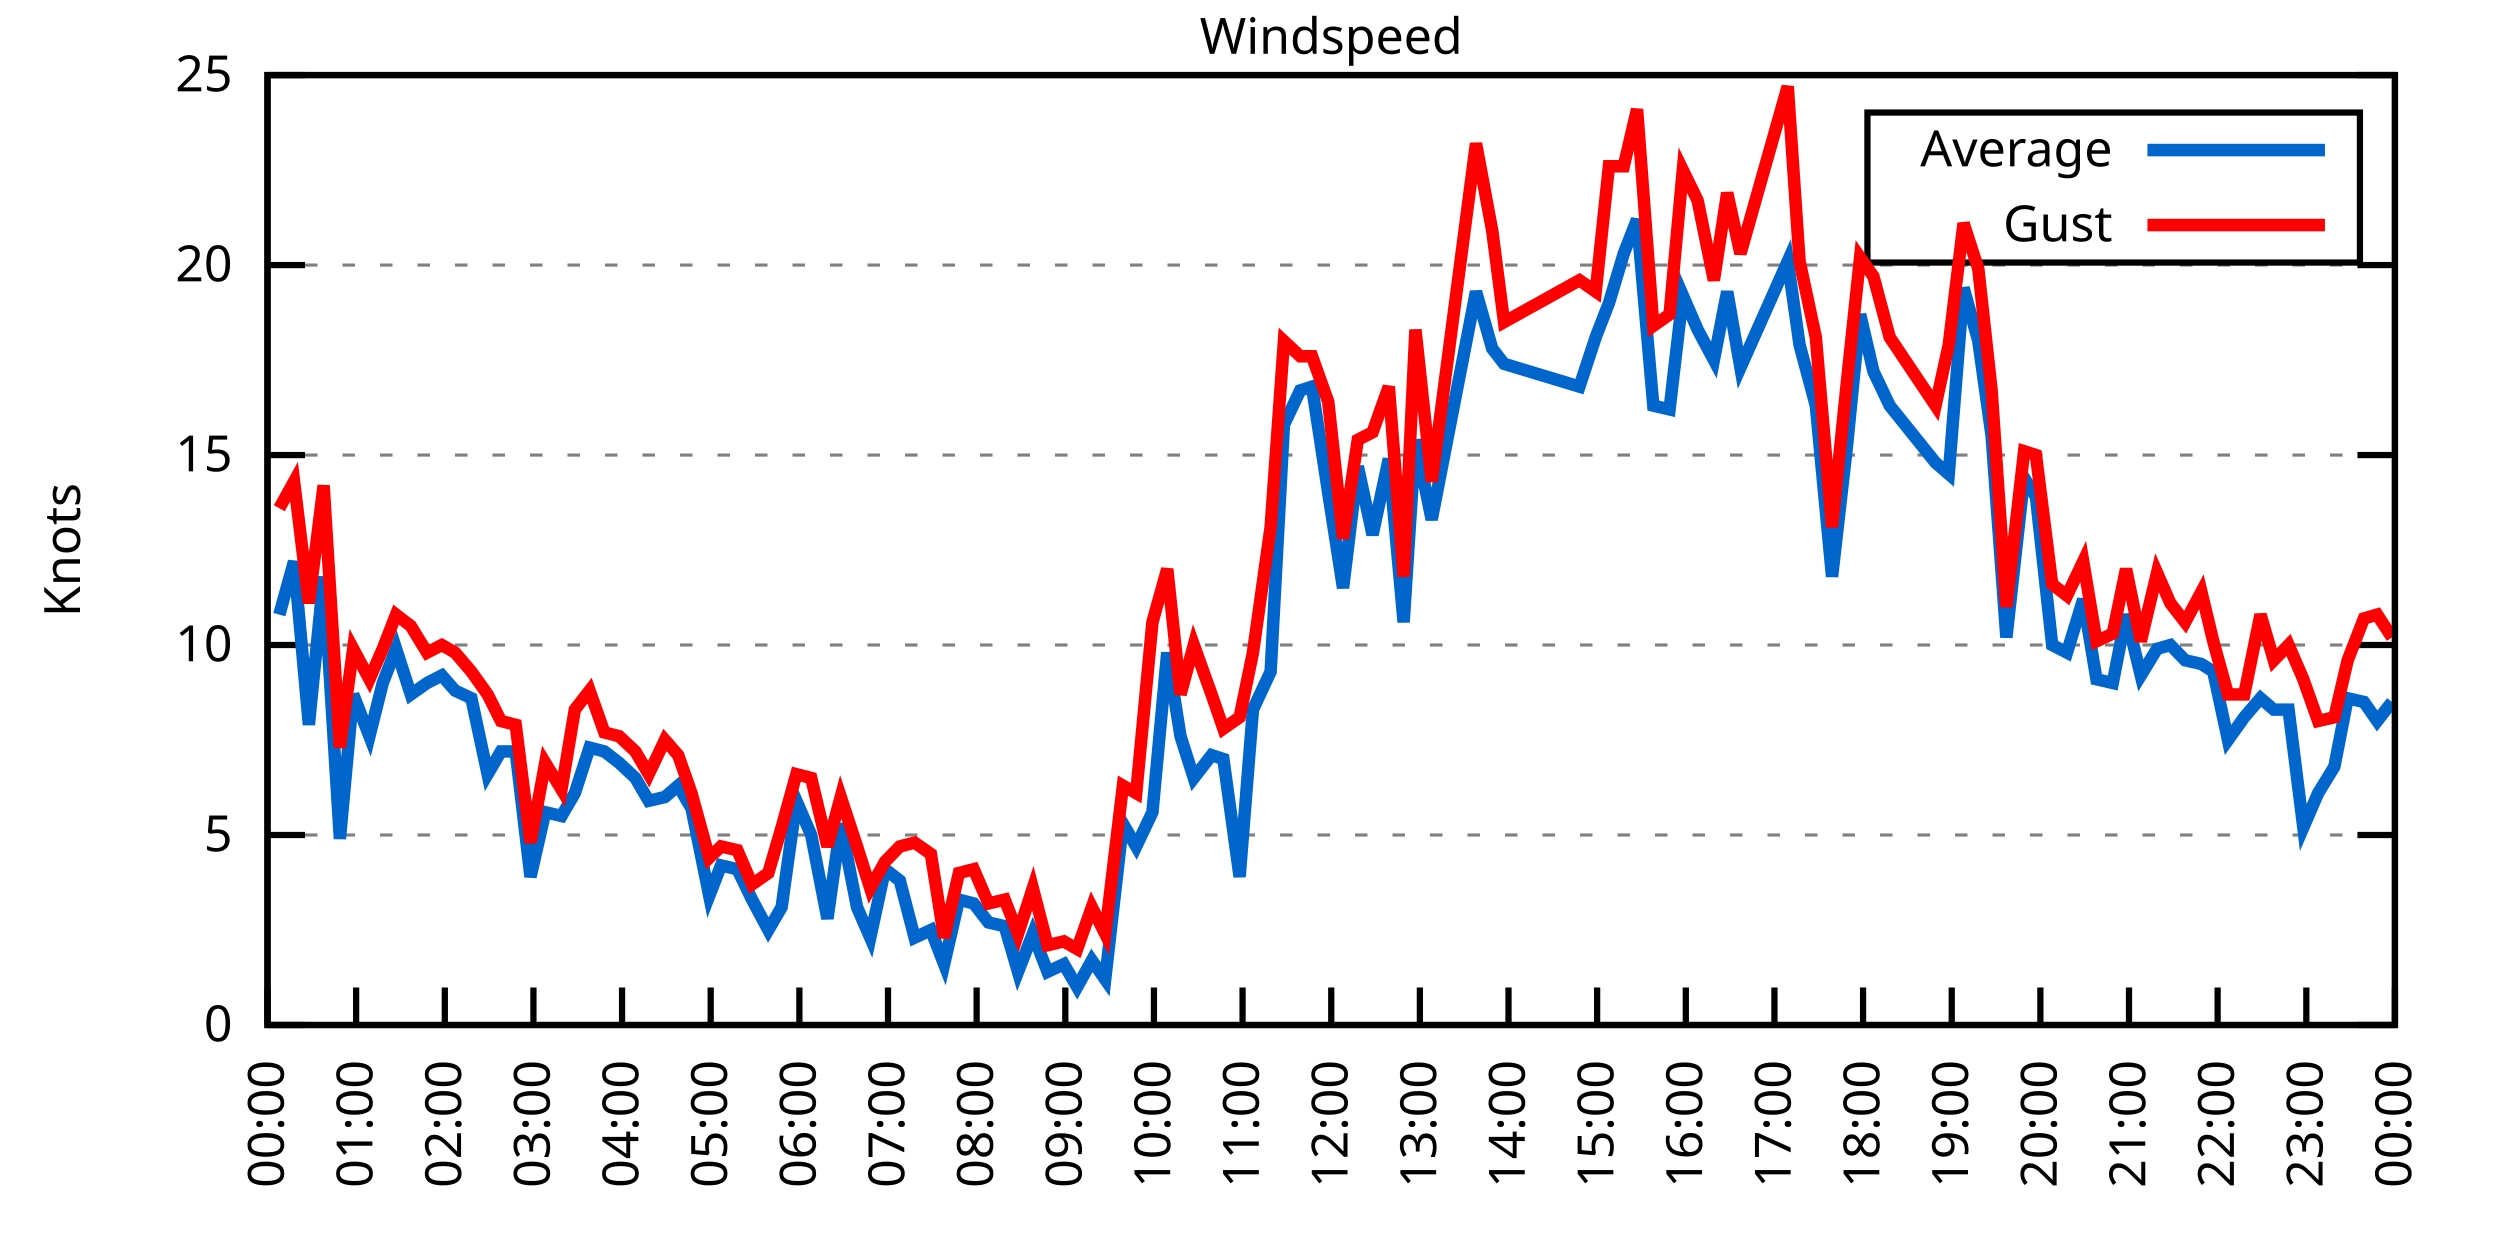
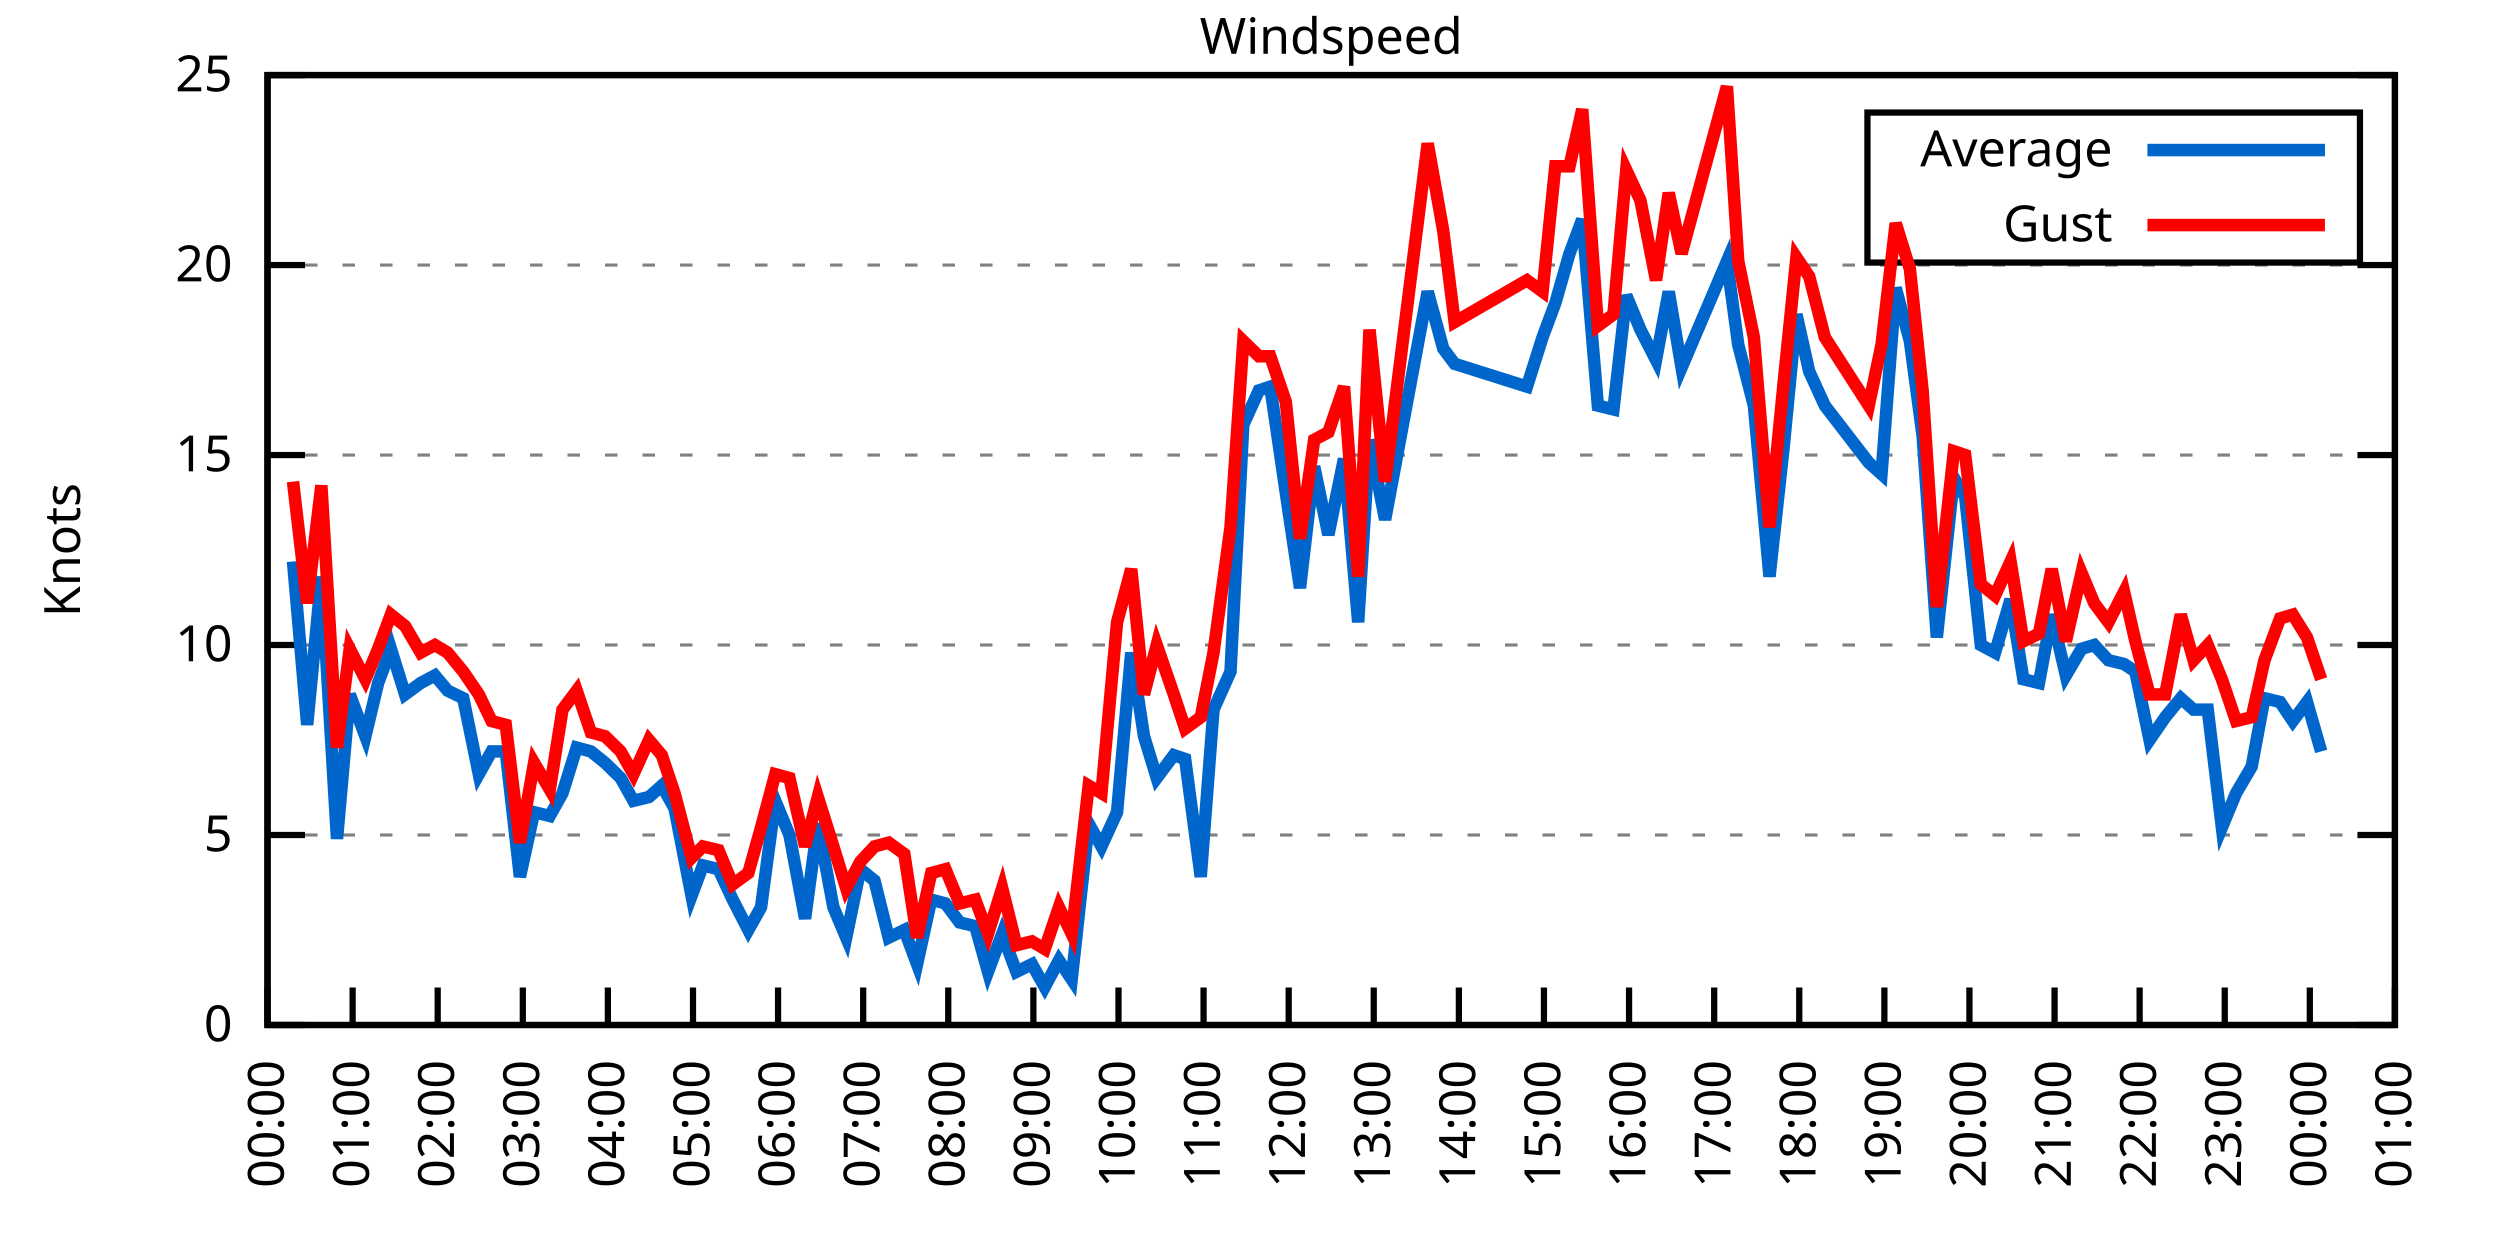
<svg xmlns="http://www.w3.org/2000/svg" xmlns:xlink="http://www.w3.org/1999/xlink" width="400" height="200" viewBox="0 0 400 200">
  <g id="gnuplot_canvas">
    <rect x="0" y="0" width="400" height="200" fill="none" />
    <defs>
      <circle id="gpDot" r="0.5" stroke-width="0.5" stroke="currentColor" />
      <path id="gpPt0" stroke-width="0.333" stroke="currentColor" d="M-1,0 h2 M0,-1 v2" />
      <path id="gpPt1" stroke-width="0.333" stroke="currentColor" d="M-1,-1 L1,1 M1,-1 L-1,1" />
      <path id="gpPt2" stroke-width="0.333" stroke="currentColor" d="M-1,0 L1,0 M0,-1 L0,1 M-1,-1 L1,1 M-1,1 L1,-1" />
      <rect id="gpPt3" stroke-width="0.333" stroke="currentColor" x="-1" y="-1" width="2" height="2" />
      <rect id="gpPt4" stroke-width="0.333" stroke="currentColor" fill="currentColor" x="-1" y="-1" width="2" height="2" />
      <circle id="gpPt5" stroke-width="0.333" stroke="currentColor" cx="0" cy="0" r="1" />
      <use xlink:href="#gpPt5" id="gpPt6" fill="currentColor" stroke="none" />
      <path id="gpPt7" stroke-width="0.333" stroke="currentColor" d="M0,-1.33 L-1.33,0.67 L1.33,0.67 z" />
      <use xlink:href="#gpPt7" id="gpPt8" fill="currentColor" stroke="none" />
      <use xlink:href="#gpPt7" id="gpPt9" stroke="currentColor" transform="rotate(180)" />
      <use xlink:href="#gpPt9" id="gpPt10" fill="currentColor" stroke="none" />
      <use xlink:href="#gpPt3" id="gpPt11" stroke="currentColor" transform="rotate(45)" />
      <use xlink:href="#gpPt11" id="gpPt12" fill="currentColor" stroke="none" />
      <path id="gpPt13" stroke-width="0.333" stroke="currentColor" d="M0,1.330 L1.265,0.411 L0.782,-1.067 L-0.782,-1.076 L-1.265,0.411 z" />
      <use xlink:href="#gpPt13" id="gpPt14" fill="currentColor" stroke="none" />
      <filter id="textbox" filterUnits="objectBoundingBox" x="0" y="0" height="1" width="1">
        <feFlood flood-color="white" flood-opacity="1" result="bgnd" />
        <feComposite in="SourceGraphic" in2="bgnd" operator="atop" />
      </filter>
      <filter id="greybox" filterUnits="objectBoundingBox" x="0" y="0" height="1" width="1">
        <feFlood flood-color="lightgrey" flood-opacity="1" result="grey" />
        <feComposite in="SourceGraphic" in2="grey" operator="atop" />
      </filter>
    </defs>
    <g fill="none" color="white" stroke="currentColor" stroke-width="1.00" stroke-linecap="butt" stroke-linejoin="miter">
</g>
    <g fill="none" color="black" stroke="currentColor" stroke-width="1.00" stroke-linecap="butt" stroke-linejoin="miter">
      <g stroke="none" shape-rendering="crispEdges">
        <polygon fill="rgb(255, 255, 255)" points="42.80,164.00 383.18,164.00 383.18,12.02 42.80,12.02 " />
      </g>
    </g>
    <g fill="none" color="black" stroke="currentColor" stroke-width="1.00" stroke-linecap="butt" stroke-linejoin="miter">
</g>
    <g fill="none" color="black" stroke="black" stroke-width="0.50" stroke-linecap="butt" stroke-linejoin="miter">
</g>
    <g fill="none" color="gray" stroke="currentColor" stroke-width="0.50" stroke-linecap="butt" stroke-linejoin="miter">
      <path stroke="gray" stroke-dasharray="2,4" class="gridline" d="M42.80,164.00 L383.19,164.00  " />
    </g>
    <g fill="none" color="gray" stroke="gray" stroke-width="1.00" stroke-linecap="butt" stroke-linejoin="miter">
</g>
    <g fill="none" color="black" stroke="currentColor" stroke-width="1.00" stroke-linecap="butt" stroke-linejoin="miter">
      <path stroke="black" d="M42.80,164.00 L48.80,164.00 M383.19,164.00 L377.19,164.00  " />
      <g transform="translate(37.20,166.60)" stroke="none" fill="black" font-family="Sans" font-size="8.00" text-anchor="end">
        <text>
          <tspan font-family="Sans"> 0</tspan>
        </text>
      </g>
    </g>
    <g fill="none" color="black" stroke="currentColor" stroke-width="1.00" stroke-linecap="butt" stroke-linejoin="miter">
</g>
    <g fill="none" color="black" stroke="black" stroke-width="0.50" stroke-linecap="butt" stroke-linejoin="miter">
</g>
    <g fill="none" color="gray" stroke="currentColor" stroke-width="0.50" stroke-linecap="butt" stroke-linejoin="miter">
      <path stroke="gray" stroke-dasharray="2,4" class="gridline" d="M42.80,133.60 L383.19,133.60  " />
    </g>
    <g fill="none" color="gray" stroke="gray" stroke-width="1.00" stroke-linecap="butt" stroke-linejoin="miter">
</g>
    <g fill="none" color="black" stroke="currentColor" stroke-width="1.00" stroke-linecap="butt" stroke-linejoin="miter">
      <path stroke="black" d="M42.80,133.60 L48.80,133.60 M383.19,133.60 L377.19,133.60  " />
      <g transform="translate(37.20,136.20)" stroke="none" fill="black" font-family="Sans" font-size="8.00" text-anchor="end">
        <text>
          <tspan font-family="Sans"> 5</tspan>
        </text>
      </g>
    </g>
    <g fill="none" color="black" stroke="currentColor" stroke-width="1.00" stroke-linecap="butt" stroke-linejoin="miter">
</g>
    <g fill="none" color="black" stroke="black" stroke-width="0.50" stroke-linecap="butt" stroke-linejoin="miter">
</g>
    <g fill="none" color="gray" stroke="currentColor" stroke-width="0.50" stroke-linecap="butt" stroke-linejoin="miter">
      <path stroke="gray" stroke-dasharray="2,4" class="gridline" d="M42.80,103.20 L383.19,103.20  " />
    </g>
    <g fill="none" color="gray" stroke="gray" stroke-width="1.00" stroke-linecap="butt" stroke-linejoin="miter">
</g>
    <g fill="none" color="black" stroke="currentColor" stroke-width="1.00" stroke-linecap="butt" stroke-linejoin="miter">
      <path stroke="black" d="M42.80,103.20 L48.80,103.20 M383.19,103.20 L377.19,103.20  " />
      <g transform="translate(37.20,105.80)" stroke="none" fill="black" font-family="Sans" font-size="8.00" text-anchor="end">
        <text>
          <tspan font-family="Sans"> 10</tspan>
        </text>
      </g>
    </g>
    <g fill="none" color="black" stroke="currentColor" stroke-width="1.00" stroke-linecap="butt" stroke-linejoin="miter">
</g>
    <g fill="none" color="black" stroke="black" stroke-width="0.50" stroke-linecap="butt" stroke-linejoin="miter">
</g>
    <g fill="none" color="gray" stroke="currentColor" stroke-width="0.50" stroke-linecap="butt" stroke-linejoin="miter">
      <path stroke="gray" stroke-dasharray="2,4" class="gridline" d="M42.80,72.81 L383.19,72.81  " />
    </g>
    <g fill="none" color="gray" stroke="gray" stroke-width="1.00" stroke-linecap="butt" stroke-linejoin="miter">
</g>
    <g fill="none" color="black" stroke="currentColor" stroke-width="1.00" stroke-linecap="butt" stroke-linejoin="miter">
      <path stroke="black" d="M42.80,72.81 L48.80,72.81 M383.19,72.81 L377.19,72.81  " />
      <g transform="translate(37.20,75.41)" stroke="none" fill="black" font-family="Sans" font-size="8.00" text-anchor="end">
        <text>
          <tspan font-family="Sans"> 15</tspan>
        </text>
      </g>
    </g>
    <g fill="none" color="black" stroke="currentColor" stroke-width="1.00" stroke-linecap="butt" stroke-linejoin="miter">
</g>
    <g fill="none" color="black" stroke="black" stroke-width="0.50" stroke-linecap="butt" stroke-linejoin="miter">
</g>
    <g fill="none" color="gray" stroke="currentColor" stroke-width="0.50" stroke-linecap="butt" stroke-linejoin="miter">
      <path stroke="gray" stroke-dasharray="2,4" class="gridline" d="M42.80,42.41 L383.19,42.41  " />
    </g>
    <g fill="none" color="gray" stroke="gray" stroke-width="1.00" stroke-linecap="butt" stroke-linejoin="miter">
</g>
    <g fill="none" color="black" stroke="currentColor" stroke-width="1.00" stroke-linecap="butt" stroke-linejoin="miter">
      <path stroke="black" d="M42.80,42.41 L48.80,42.41 M383.19,42.41 L377.19,42.41  " />
      <g transform="translate(37.20,45.01)" stroke="none" fill="black" font-family="Sans" font-size="8.00" text-anchor="end">
        <text>
          <tspan font-family="Sans"> 20</tspan>
        </text>
      </g>
    </g>
    <g fill="none" color="black" stroke="currentColor" stroke-width="1.00" stroke-linecap="butt" stroke-linejoin="miter">
</g>
    <g fill="none" color="black" stroke="black" stroke-width="0.50" stroke-linecap="butt" stroke-linejoin="miter">
</g>
    <g fill="none" color="gray" stroke="currentColor" stroke-width="0.50" stroke-linecap="butt" stroke-linejoin="miter">
      <path stroke="gray" stroke-dasharray="2,4" class="gridline" d="M42.80,12.01 L383.19,12.01  " />
    </g>
    <g fill="none" color="gray" stroke="gray" stroke-width="1.00" stroke-linecap="butt" stroke-linejoin="miter">
</g>
    <g fill="none" color="black" stroke="currentColor" stroke-width="1.00" stroke-linecap="butt" stroke-linejoin="miter">
      <path stroke="black" d="M42.80,12.01 L48.80,12.01 M383.19,12.01 L377.19,12.01  " />
      <g transform="translate(37.20,14.61)" stroke="none" fill="black" font-family="Sans" font-size="8.00" text-anchor="end">
        <text>
          <tspan font-family="Sans"> 25</tspan>
        </text>
      </g>
    </g>
    <g fill="none" color="black" stroke="currentColor" stroke-width="1.00" stroke-linecap="butt" stroke-linejoin="miter">
      <path stroke="black" d="M42.80,164.00 L42.80,158.00  " />
      <g transform="translate(45.40,169.60) rotate(270.00)" stroke="none" fill="black" font-family="Sans" font-size="8.00" text-anchor="end">
        <text>
          <tspan font-family="Sans">00:00</tspan>
        </text>
      </g>
    </g>
    <g fill="none" color="black" stroke="currentColor" stroke-width="1.00" stroke-linecap="butt" stroke-linejoin="miter">
-       <path stroke="black" d="M56.98,164.00 L56.98,158.00  " />
-       <g transform="translate(59.58,169.60) rotate(270.00)" stroke="none" fill="black" font-family="Sans" font-size="8.00" text-anchor="end">
+       <path stroke="black" d="M56.42,164.00 L56.42,158.00  " />
+       <g transform="translate(59.02,169.60) rotate(270.00)" stroke="none" fill="black" font-family="Sans" font-size="8.00" text-anchor="end">
        <text>
          <tspan font-family="Sans">01:00</tspan>
        </text>
      </g>
    </g>
    <g fill="none" color="black" stroke="currentColor" stroke-width="1.00" stroke-linecap="butt" stroke-linejoin="miter">
-       <path stroke="black" d="M71.17,164.00 L71.17,158.00  " />
-       <g transform="translate(73.77,169.60) rotate(270.00)" stroke="none" fill="black" font-family="Sans" font-size="8.00" text-anchor="end">
+       <path stroke="black" d="M70.03,164.00 L70.03,158.00  " />
+       <g transform="translate(72.63,169.60) rotate(270.00)" stroke="none" fill="black" font-family="Sans" font-size="8.00" text-anchor="end">
        <text>
          <tspan font-family="Sans">02:00</tspan>
        </text>
      </g>
    </g>
    <g fill="none" color="black" stroke="currentColor" stroke-width="1.00" stroke-linecap="butt" stroke-linejoin="miter">
-       <path stroke="black" d="M85.35,164.00 L85.35,158.00  " />
-       <g transform="translate(87.95,169.60) rotate(270.00)" stroke="none" fill="black" font-family="Sans" font-size="8.00" text-anchor="end">
+       <path stroke="black" d="M83.65,164.00 L83.65,158.00  " />
+       <g transform="translate(86.25,169.60) rotate(270.00)" stroke="none" fill="black" font-family="Sans" font-size="8.00" text-anchor="end">
        <text>
          <tspan font-family="Sans">03:00</tspan>
        </text>
      </g>
    </g>
    <g fill="none" color="black" stroke="currentColor" stroke-width="1.00" stroke-linecap="butt" stroke-linejoin="miter">
-       <path stroke="black" d="M99.53,164.00 L99.53,158.00  " />
-       <g transform="translate(102.13,169.60) rotate(270.00)" stroke="none" fill="black" font-family="Sans" font-size="8.00" text-anchor="end">
+       <path stroke="black" d="M97.26,164.00 L97.26,158.00  " />
+       <g transform="translate(99.86,169.60) rotate(270.00)" stroke="none" fill="black" font-family="Sans" font-size="8.00" text-anchor="end">
        <text>
          <tspan font-family="Sans">04:00</tspan>
        </text>
      </g>
    </g>
    <g fill="none" color="black" stroke="currentColor" stroke-width="1.00" stroke-linecap="butt" stroke-linejoin="miter">
-       <path stroke="black" d="M113.71,164.00 L113.71,158.00  " />
-       <g transform="translate(116.31,169.60) rotate(270.00)" stroke="none" fill="black" font-family="Sans" font-size="8.00" text-anchor="end">
+       <path stroke="black" d="M110.88,164.00 L110.88,158.00  " />
+       <g transform="translate(113.48,169.60) rotate(270.00)" stroke="none" fill="black" font-family="Sans" font-size="8.00" text-anchor="end">
        <text>
          <tspan font-family="Sans">05:00</tspan>
        </text>
      </g>
    </g>
    <g fill="none" color="black" stroke="currentColor" stroke-width="1.00" stroke-linecap="butt" stroke-linejoin="miter">
-       <path stroke="black" d="M127.90,164.00 L127.90,158.00  " />
-       <g transform="translate(130.50,169.60) rotate(270.00)" stroke="none" fill="black" font-family="Sans" font-size="8.00" text-anchor="end">
+       <path stroke="black" d="M124.49,164.00 L124.49,158.00  " />
+       <g transform="translate(127.09,169.60) rotate(270.00)" stroke="none" fill="black" font-family="Sans" font-size="8.00" text-anchor="end">
        <text>
          <tspan font-family="Sans">06:00</tspan>
        </text>
      </g>
    </g>
    <g fill="none" color="black" stroke="currentColor" stroke-width="1.00" stroke-linecap="butt" stroke-linejoin="miter">
-       <path stroke="black" d="M142.08,164.00 L142.08,158.00  " />
-       <g transform="translate(144.68,169.60) rotate(270.00)" stroke="none" fill="black" font-family="Sans" font-size="8.00" text-anchor="end">
+       <path stroke="black" d="M138.11,164.00 L138.11,158.00  " />
+       <g transform="translate(140.71,169.60) rotate(270.00)" stroke="none" fill="black" font-family="Sans" font-size="8.00" text-anchor="end">
        <text>
          <tspan font-family="Sans">07:00</tspan>
        </text>
      </g>
    </g>
    <g fill="none" color="black" stroke="currentColor" stroke-width="1.00" stroke-linecap="butt" stroke-linejoin="miter">
-       <path stroke="black" d="M156.26,164.00 L156.26,158.00  " />
-       <g transform="translate(158.86,169.60) rotate(270.00)" stroke="none" fill="black" font-family="Sans" font-size="8.00" text-anchor="end">
+       <path stroke="black" d="M151.72,164.00 L151.72,158.00  " />
+       <g transform="translate(154.32,169.60) rotate(270.00)" stroke="none" fill="black" font-family="Sans" font-size="8.00" text-anchor="end">
        <text>
          <tspan font-family="Sans">08:00</tspan>
        </text>
      </g>
    </g>
    <g fill="none" color="black" stroke="currentColor" stroke-width="1.00" stroke-linecap="butt" stroke-linejoin="miter">
-       <path stroke="black" d="M170.45,164.00 L170.45,158.00  " />
-       <g transform="translate(173.05,169.60) rotate(270.00)" stroke="none" fill="black" font-family="Sans" font-size="8.00" text-anchor="end">
+       <path stroke="black" d="M165.34,164.00 L165.34,158.00  " />
+       <g transform="translate(167.94,169.60) rotate(270.00)" stroke="none" fill="black" font-family="Sans" font-size="8.00" text-anchor="end">
        <text>
          <tspan font-family="Sans">09:00</tspan>
        </text>
      </g>
    </g>
    <g fill="none" color="black" stroke="currentColor" stroke-width="1.00" stroke-linecap="butt" stroke-linejoin="miter">
-       <path stroke="black" d="M184.63,164.00 L184.63,158.00  " />
-       <g transform="translate(187.23,169.60) rotate(270.00)" stroke="none" fill="black" font-family="Sans" font-size="8.00" text-anchor="end">
+       <path stroke="black" d="M178.96,164.00 L178.96,158.00  " />
+       <g transform="translate(181.56,169.60) rotate(270.00)" stroke="none" fill="black" font-family="Sans" font-size="8.00" text-anchor="end">
        <text>
          <tspan font-family="Sans">10:00</tspan>
        </text>
      </g>
    </g>
    <g fill="none" color="black" stroke="currentColor" stroke-width="1.00" stroke-linecap="butt" stroke-linejoin="miter">
-       <path stroke="black" d="M198.81,164.00 L198.81,158.00  " />
-       <g transform="translate(201.41,169.60) rotate(270.00)" stroke="none" fill="black" font-family="Sans" font-size="8.00" text-anchor="end">
+       <path stroke="black" d="M192.57,164.00 L192.57,158.00  " />
+       <g transform="translate(195.17,169.60) rotate(270.00)" stroke="none" fill="black" font-family="Sans" font-size="8.00" text-anchor="end">
        <text>
          <tspan font-family="Sans">11:00</tspan>
        </text>
      </g>
    </g>
    <g fill="none" color="black" stroke="currentColor" stroke-width="1.00" stroke-linecap="butt" stroke-linejoin="miter">
-       <path stroke="black" d="M213.00,164.00 L213.00,158.00  " />
-       <g transform="translate(215.60,169.60) rotate(270.00)" stroke="none" fill="black" font-family="Sans" font-size="8.00" text-anchor="end">
+       <path stroke="black" d="M206.19,164.00 L206.19,158.00  " />
+       <g transform="translate(208.79,169.60) rotate(270.00)" stroke="none" fill="black" font-family="Sans" font-size="8.00" text-anchor="end">
        <text>
          <tspan font-family="Sans">12:00</tspan>
        </text>
      </g>
    </g>
    <g fill="none" color="black" stroke="currentColor" stroke-width="1.00" stroke-linecap="butt" stroke-linejoin="miter">
-       <path stroke="black" d="M227.18,164.00 L227.18,158.00  " />
-       <g transform="translate(229.78,169.60) rotate(270.00)" stroke="none" fill="black" font-family="Sans" font-size="8.00" text-anchor="end">
+       <path stroke="black" d="M219.80,164.00 L219.80,158.00  " />
+       <g transform="translate(222.40,169.60) rotate(270.00)" stroke="none" fill="black" font-family="Sans" font-size="8.00" text-anchor="end">
        <text>
          <tspan font-family="Sans">13:00</tspan>
        </text>
      </g>
    </g>
    <g fill="none" color="black" stroke="currentColor" stroke-width="1.00" stroke-linecap="butt" stroke-linejoin="miter">
-       <path stroke="black" d="M241.36,164.00 L241.36,158.00  " />
-       <g transform="translate(243.96,169.60) rotate(270.00)" stroke="none" fill="black" font-family="Sans" font-size="8.00" text-anchor="end">
+       <path stroke="black" d="M233.42,164.00 L233.42,158.00  " />
+       <g transform="translate(236.02,169.60) rotate(270.00)" stroke="none" fill="black" font-family="Sans" font-size="8.00" text-anchor="end">
        <text>
          <tspan font-family="Sans">14:00</tspan>
        </text>
      </g>
    </g>
    <g fill="none" color="black" stroke="currentColor" stroke-width="1.00" stroke-linecap="butt" stroke-linejoin="miter">
-       <path stroke="black" d="M255.54,164.00 L255.54,158.00  " />
-       <g transform="translate(258.14,169.60) rotate(270.00)" stroke="none" fill="black" font-family="Sans" font-size="8.00" text-anchor="end">
+       <path stroke="black" d="M247.03,164.00 L247.03,158.00  " />
+       <g transform="translate(249.63,169.60) rotate(270.00)" stroke="none" fill="black" font-family="Sans" font-size="8.00" text-anchor="end">
        <text>
          <tspan font-family="Sans">15:00</tspan>
        </text>
      </g>
    </g>
    <g fill="none" color="black" stroke="currentColor" stroke-width="1.00" stroke-linecap="butt" stroke-linejoin="miter">
-       <path stroke="black" d="M269.73,164.00 L269.73,158.00  " />
-       <g transform="translate(272.33,169.60) rotate(270.00)" stroke="none" fill="black" font-family="Sans" font-size="8.00" text-anchor="end">
+       <path stroke="black" d="M260.65,164.00 L260.65,158.00  " />
+       <g transform="translate(263.25,169.60) rotate(270.00)" stroke="none" fill="black" font-family="Sans" font-size="8.00" text-anchor="end">
        <text>
          <tspan font-family="Sans">16:00</tspan>
        </text>
      </g>
    </g>
    <g fill="none" color="black" stroke="currentColor" stroke-width="1.00" stroke-linecap="butt" stroke-linejoin="miter">
-       <path stroke="black" d="M283.91,164.00 L283.91,158.00  " />
-       <g transform="translate(286.51,169.60) rotate(270.00)" stroke="none" fill="black" font-family="Sans" font-size="8.00" text-anchor="end">
+       <path stroke="black" d="M274.27,164.00 L274.27,158.00  " />
+       <g transform="translate(276.87,169.60) rotate(270.00)" stroke="none" fill="black" font-family="Sans" font-size="8.00" text-anchor="end">
        <text>
          <tspan font-family="Sans">17:00</tspan>
        </text>
      </g>
    </g>
    <g fill="none" color="black" stroke="currentColor" stroke-width="1.00" stroke-linecap="butt" stroke-linejoin="miter">
-       <path stroke="black" d="M298.09,164.00 L298.09,158.00  " />
-       <g transform="translate(300.69,169.60) rotate(270.00)" stroke="none" fill="black" font-family="Sans" font-size="8.00" text-anchor="end">
+       <path stroke="black" d="M287.88,164.00 L287.88,158.00  " />
+       <g transform="translate(290.48,169.60) rotate(270.00)" stroke="none" fill="black" font-family="Sans" font-size="8.00" text-anchor="end">
        <text>
          <tspan font-family="Sans">18:00</tspan>
        </text>
      </g>
    </g>
    <g fill="none" color="black" stroke="currentColor" stroke-width="1.00" stroke-linecap="butt" stroke-linejoin="miter">
-       <path stroke="black" d="M312.28,164.00 L312.28,158.00  " />
-       <g transform="translate(314.88,169.60) rotate(270.00)" stroke="none" fill="black" font-family="Sans" font-size="8.00" text-anchor="end">
+       <path stroke="black" d="M301.50,164.00 L301.50,158.00  " />
+       <g transform="translate(304.10,169.60) rotate(270.00)" stroke="none" fill="black" font-family="Sans" font-size="8.00" text-anchor="end">
        <text>
          <tspan font-family="Sans">19:00</tspan>
        </text>
      </g>
    </g>
    <g fill="none" color="black" stroke="currentColor" stroke-width="1.00" stroke-linecap="butt" stroke-linejoin="miter">
-       <path stroke="black" d="M326.46,164.00 L326.46,158.00  " />
-       <g transform="translate(329.06,169.60) rotate(270.00)" stroke="none" fill="black" font-family="Sans" font-size="8.00" text-anchor="end">
+       <path stroke="black" d="M315.11,164.00 L315.11,158.00  " />
+       <g transform="translate(317.71,169.60) rotate(270.00)" stroke="none" fill="black" font-family="Sans" font-size="8.00" text-anchor="end">
        <text>
          <tspan font-family="Sans">20:00</tspan>
        </text>
      </g>
    </g>
    <g fill="none" color="black" stroke="currentColor" stroke-width="1.00" stroke-linecap="butt" stroke-linejoin="miter">
-       <path stroke="black" d="M340.64,164.00 L340.64,158.00  " />
-       <g transform="translate(343.24,169.60) rotate(270.00)" stroke="none" fill="black" font-family="Sans" font-size="8.00" text-anchor="end">
+       <path stroke="black" d="M328.73,164.00 L328.73,158.00  " />
+       <g transform="translate(331.33,169.60) rotate(270.00)" stroke="none" fill="black" font-family="Sans" font-size="8.00" text-anchor="end">
        <text>
          <tspan font-family="Sans">21:00</tspan>
        </text>
      </g>
    </g>
    <g fill="none" color="black" stroke="currentColor" stroke-width="1.00" stroke-linecap="butt" stroke-linejoin="miter">
-       <path stroke="black" d="M354.82,164.00 L354.82,158.00  " />
-       <g transform="translate(357.42,169.60) rotate(270.00)" stroke="none" fill="black" font-family="Sans" font-size="8.00" text-anchor="end">
+       <path stroke="black" d="M342.34,164.00 L342.34,158.00  " />
+       <g transform="translate(344.94,169.60) rotate(270.00)" stroke="none" fill="black" font-family="Sans" font-size="8.00" text-anchor="end">
        <text>
          <tspan font-family="Sans">22:00</tspan>
        </text>
      </g>
    </g>
    <g fill="none" color="black" stroke="currentColor" stroke-width="1.00" stroke-linecap="butt" stroke-linejoin="miter">
-       <path stroke="black" d="M369.01,164.00 L369.01,158.00  " />
-       <g transform="translate(371.61,169.60) rotate(270.00)" stroke="none" fill="black" font-family="Sans" font-size="8.00" text-anchor="end">
+       <path stroke="black" d="M355.96,164.00 L355.96,158.00  " />
+       <g transform="translate(358.56,169.60) rotate(270.00)" stroke="none" fill="black" font-family="Sans" font-size="8.00" text-anchor="end">
        <text>
          <tspan font-family="Sans">23:00</tspan>
+         </text>
+       </g>
+     </g>
+     <g fill="none" color="black" stroke="currentColor" stroke-width="1.00" stroke-linecap="butt" stroke-linejoin="miter">
+       <path stroke="black" d="M369.57,164.00 L369.57,158.00  " />
+       <g transform="translate(372.17,169.60) rotate(270.00)" stroke="none" fill="black" font-family="Sans" font-size="8.00" text-anchor="end">
+         <text>
+           <tspan font-family="Sans">00:00</tspan>
        </text>
      </g>
    </g>
    <g fill="none" color="black" stroke="currentColor" stroke-width="1.00" stroke-linecap="butt" stroke-linejoin="miter">
      <path stroke="black" d="M383.19,164.00 L383.19,158.00  " />
      <g transform="translate(385.79,169.60) rotate(270.00)" stroke="none" fill="black" font-family="Sans" font-size="8.00" text-anchor="end">
        <text>
-           <tspan font-family="Sans">00:00</tspan>
+           <tspan font-family="Sans">01:00</tspan>
        </text>
      </g>
    </g>
    <g fill="none" color="black" stroke="currentColor" stroke-width="1.00" stroke-linecap="butt" stroke-linejoin="miter">
</g>
    <g fill="none" color="black" stroke="currentColor" stroke-width="1.00" stroke-linecap="butt" stroke-linejoin="miter">
      <path stroke="black" d="M42.80,12.01 L42.80,164.00 L383.19,164.00 L383.19,12.01 L42.80,12.01 Z  " />
    </g>
    <g fill="none" color="black" stroke="currentColor" stroke-width="1.00" stroke-linecap="butt" stroke-linejoin="miter">
</g>
    <g fill="none" color="black" stroke="currentColor" stroke-width="1.00" stroke-linecap="butt" stroke-linejoin="miter">
      <path stroke="black" d="M298.79,42.01 L298.79,18.01 L377.59,18.01 L377.59,42.01 L298.79,42.01 Z  " />
    </g>
    <g id="Windspeed_plot_1">
      <g fill="none" color="white" stroke="black" stroke-width="2.00" stroke-linecap="butt" stroke-linejoin="miter">
</g>
      <g fill="none" color="black" stroke="currentColor" stroke-width="2.00" stroke-linecap="butt" stroke-linejoin="miter">
        <g transform="translate(337.99,26.61)" stroke="none" fill="black" font-family="Sans" font-size="8.00" text-anchor="end">
          <text>
            <tspan font-family="Sans">Average</tspan>
          </text>
        </g>
      </g>
      <g fill="none" color="black" stroke="currentColor" stroke-width="2.00" stroke-linecap="butt" stroke-linejoin="miter">
-         <path stroke="rgb(  0, 102, 204)" d="M343.59,24.01 L371.99,24.01 M44.69,98.34 L47.05,89.83 L49.42,115.97 L51.78,92.26 L54.38,134.21 L56.51,111.11   L59.11,117.80 L61.24,109.28 L63.37,103.81 L65.73,111.11 L68.33,109.28 L70.69,108.07 L72.82,110.50 L75.42,111.72   L78.02,123.87 L80.15,120.23 L82.51,120.23 L84.88,140.29 L87.24,129.95 L89.84,130.56 L91.97,126.91 L94.33,119.62   L96.70,120.23 L99.06,122.05 L101.66,124.48 L103.79,128.13 L106.39,127.52 L108.51,125.70 L110.64,129.35 L113.48,143.33   L115.37,138.47 L117.97,139.07 L120.33,143.94 L122.93,148.80 L125.06,145.15 L127.42,128.13 L129.79,133.60 L132.39,146.98   L134.52,131.78 L137.12,145.15 L139.24,150.02 L141.61,139.07 L143.97,140.90 L146.34,150.02 L148.94,148.80 L151.06,154.27   L153.43,143.94 L155.79,144.55 L158.15,147.59 L160.75,148.19 L162.88,155.49 L165.25,149.41 L167.61,155.49 L170.21,154.27   L172.34,157.92 L174.70,153.66 L176.83,156.70 L179.67,131.78 L181.79,135.43 L184.39,129.95 L186.76,104.42 L188.88,117.80   L191.01,124.48 L193.85,120.83 L195.74,121.44 L198.34,140.29 L200.47,113.54 L203.30,107.46 L205.43,67.94 L208.03,62.47   L209.92,61.86 L212.52,78.89 L214.89,94.08 L217.25,74.63 L219.61,85.57 L222.21,73.41 L224.58,99.56 L226.47,70.37   L229.07,83.14 L236.16,46.66 L238.76,55.78 L240.65,58.21 L252.71,61.86 L255.31,53.96 L257.43,48.49 L259.80,40.58   L261.93,35.11 L264.53,64.90 L267.13,65.51 L269.25,47.27 L271.62,52.74 L274.22,57.61 L276.35,46.66 L278.47,58.82   L286.04,41.80 L287.93,55.18 L290.53,64.90 L293.13,92.26 L295.49,71.59 L297.62,50.31 L299.75,59.43 L302.35,64.90   L309.68,74.02 L311.80,75.85 L314.17,46.06 L316.53,54.57 L318.66,69.77 L321.02,101.99 L323.86,76.45 L325.75,79.49   L328.35,103.20 L330.71,104.42 L333.31,95.91 L335.44,108.68 L338.04,109.28 L340.17,98.34 L342.53,108.07 L345.13,103.81   L347.26,103.20 L349.62,105.64 L352.22,106.24 L354.12,107.46 L356.48,118.40 L359.08,114.76 L361.68,111.72 L363.81,113.54   L366.17,113.54 L368.53,132.39 L370.90,126.91 L373.50,122.66 L375.63,111.72 L378.23,112.32 L380.35,115.36 L382.72,112.32    " />
+         <path stroke="rgb(  0, 102, 204)" d="M343.59,24.01 L371.99,24.01 M46.88,89.83 L49.15,115.97 L51.42,92.26 L53.92,134.21 L55.96,111.11 L58.46,117.80   L60.50,109.28 L62.54,103.81 L64.81,111.11 L67.31,109.28 L69.58,108.07 L71.62,110.50 L74.12,111.72 L76.61,123.87   L78.65,120.23 L80.92,120.23 L83.19,140.29 L85.46,129.95 L87.96,130.56 L90.00,126.91 L92.27,119.62 L94.54,120.23   L96.81,122.05 L99.30,124.48 L101.35,128.13 L103.84,127.52 L105.89,125.70 L107.93,129.35 L110.65,143.33 L112.47,138.47   L114.96,139.07 L117.23,143.94 L119.73,148.80 L121.77,145.15 L124.04,128.13 L126.31,133.60 L128.81,146.98 L130.85,131.78   L133.34,145.15 L135.39,150.02 L137.66,139.07 L139.92,140.90 L142.19,150.02 L144.69,148.80 L146.73,154.27 L149.00,143.94   L151.27,144.55 L153.54,147.59 L156.04,148.19 L158.08,155.49 L160.35,149.41 L162.62,155.49 L165.11,154.27 L167.16,157.92   L169.43,153.66 L171.47,156.70 L174.19,131.78 L176.23,135.43 L178.73,129.95 L181.00,104.42 L183.04,117.80 L185.08,124.48   L187.81,120.83 L189.62,121.44 L192.12,140.29 L194.16,113.54 L196.88,107.46 L198.93,67.94 L201.42,62.47 L203.24,61.86   L205.73,78.89 L208.00,94.08 L210.27,74.63 L212.54,85.57 L215.04,73.41 L217.31,99.56 L219.12,70.37 L221.62,83.14   L228.43,46.66 L230.92,55.78 L232.74,58.21 L244.31,61.86 L246.81,53.96 L248.85,48.49 L251.12,40.58 L253.16,35.11   L255.66,64.90 L258.15,65.51 L260.20,47.27 L262.47,52.74 L264.96,57.61 L267.00,46.66 L269.05,58.82 L276.31,41.80   L278.12,55.18 L280.62,64.90 L283.12,92.26 L285.38,71.59 L287.43,50.31 L289.47,59.43 L291.97,64.90 L299.00,74.02   L301.04,75.85 L303.31,46.06 L305.58,54.57 L307.62,69.77 L309.89,101.99 L312.62,76.45 L314.43,79.49 L316.93,103.20   L319.20,104.42 L321.69,95.91 L323.74,108.68 L326.23,109.28 L328.27,98.34 L330.54,108.07 L333.04,103.81 L335.08,103.20   L337.35,105.64 L339.85,106.24 L341.66,107.46 L343.93,118.40 L346.43,114.76 L348.92,111.72 L350.97,113.54 L353.24,113.54   L355.50,132.39 L357.77,126.91 L360.27,122.66 L362.31,111.72 L364.81,112.32 L366.85,115.36 L369.12,112.32 L371.39,120.23    " />
      </g>
    </g>
    <g id="Windspeed_plot_2">
      <g fill="none" color="black" stroke="currentColor" stroke-width="2.00" stroke-linecap="butt" stroke-linejoin="miter">
        <g transform="translate(337.99,38.61)" stroke="none" fill="black" font-family="Sans" font-size="8.00" text-anchor="end">
          <text>
            <tspan font-family="Sans">Gust</tspan>
          </text>
        </g>
      </g>
      <g fill="none" color="black" stroke="currentColor" stroke-width="2.00" stroke-linecap="butt" stroke-linejoin="miter">
-         <path stroke="rgb(255,   0,   0)" d="M343.59,36.01 L371.99,36.01 M44.69,81.32 L47.05,77.06 L49.42,96.52 L51.78,77.67 L54.38,119.62 L56.51,103.81   L59.11,108.68 L61.24,103.81 L63.37,98.34 L65.73,100.16 L68.33,104.42 L70.69,103.20 L72.82,104.42 L75.42,107.46   L78.02,111.11 L80.15,115.36 L82.51,115.97 L84.88,134.82 L87.24,122.05 L89.84,126.31 L91.97,113.54 L94.33,110.50   L96.70,117.19 L99.06,117.80 L101.66,120.23 L103.79,123.87 L106.39,118.40 L108.51,120.83 L110.64,126.91 L113.48,137.25   L115.37,135.43 L117.97,136.03 L120.33,141.51 L122.93,139.68 L125.06,132.39 L127.42,123.87 L129.79,124.48 L132.39,135.43   L134.52,127.52 L137.12,135.43 L139.24,142.11 L141.61,137.86 L143.97,135.43 L146.34,134.82 L148.94,136.64 L151.06,150.02   L153.43,139.68 L155.79,139.07 L158.15,144.55 L160.75,143.94 L162.88,149.41 L165.25,142.11 L167.61,151.23 L170.21,150.62   L172.34,151.84 L174.70,145.15 L176.83,149.41 L179.67,125.70 L181.79,126.91 L184.39,99.56 L186.76,91.04 L188.88,111.11   L191.01,103.20 L193.85,111.11 L195.74,116.58 L198.34,114.76 L200.47,104.42 L203.30,84.36 L205.43,54.57 L208.03,57.00   L209.92,57.00 L212.52,64.29 L214.89,86.18 L217.25,70.37 L219.61,69.16 L222.21,61.86 L224.58,92.26 L226.47,52.74   L229.07,77.06 L236.16,22.95 L238.76,36.94 L240.65,51.53 L252.71,44.84 L255.31,46.66 L257.43,26.60 L259.80,26.60   L261.93,17.48 L264.53,52.14 L267.13,50.31 L269.25,27.21 L271.62,32.07 L274.22,44.84 L276.35,30.86 L278.47,40.58   L286.04,13.83 L287.93,41.80 L290.53,53.96 L293.13,84.36 L295.49,61.25 L297.62,41.19 L299.75,44.23 L302.35,53.96   L309.68,64.90 L311.80,55.18 L314.17,35.72 L316.53,43.02 L318.66,62.47 L321.02,97.12 L323.86,72.20 L325.75,72.81   L328.35,93.48 L330.71,95.30 L333.31,89.83 L335.44,102.60 L338.04,101.38 L340.17,91.04 L342.53,102.60 L345.13,91.65   L347.26,96.52 L349.62,99.56 L352.22,94.69 L354.12,102.60 L356.48,111.11 L359.08,111.11 L361.68,98.34 L363.81,105.64   L366.17,103.20 L368.53,108.68 L370.90,115.36 L373.50,114.76 L375.63,105.64 L378.23,98.95 L380.35,98.34 L382.72,101.99    " />
+         <path stroke="rgb(255,   0,   0)" d="M343.59,36.01 L371.99,36.01 M46.88,77.06 L49.15,96.52 L51.42,77.67 L53.92,119.62 L55.96,103.81 L58.46,108.68   L60.50,103.81 L62.54,98.34 L64.81,100.16 L67.31,104.42 L69.58,103.20 L71.62,104.42 L74.12,107.46 L76.61,111.11   L78.65,115.36 L80.92,115.97 L83.19,134.82 L85.46,122.05 L87.96,126.31 L90.00,113.54 L92.27,110.50 L94.54,117.19   L96.81,117.80 L99.30,120.23 L101.35,123.87 L103.84,118.40 L105.89,120.83 L107.93,126.91 L110.65,137.25 L112.47,135.43   L114.96,136.03 L117.23,141.51 L119.73,139.68 L121.77,132.39 L124.04,123.87 L126.31,124.48 L128.81,135.43 L130.85,127.52   L133.34,135.43 L135.39,142.11 L137.66,137.86 L139.92,135.43 L142.19,134.82 L144.69,136.64 L146.73,150.02 L149.00,139.68   L151.27,139.07 L153.54,144.55 L156.04,143.94 L158.08,149.41 L160.35,142.11 L162.62,151.23 L165.11,150.62 L167.16,151.84   L169.43,145.15 L171.47,149.41 L174.19,125.70 L176.23,126.91 L178.73,99.56 L181.00,91.04 L183.04,111.11 L185.08,103.20   L187.81,111.11 L189.62,116.58 L192.12,114.76 L194.16,104.42 L196.88,84.36 L198.93,54.57 L201.42,57.00 L203.24,57.00   L205.73,64.29 L208.00,86.18 L210.27,70.37 L212.54,69.16 L215.04,61.86 L217.31,92.26 L219.12,52.74 L221.62,77.06   L228.43,22.95 L230.92,36.94 L232.74,51.53 L244.31,44.84 L246.81,46.66 L248.85,26.60 L251.12,26.60 L253.16,17.48   L255.66,52.14 L258.15,50.31 L260.20,27.21 L262.47,32.07 L264.96,44.84 L267.00,30.86 L269.05,40.58 L276.31,13.83   L278.12,41.80 L280.62,53.96 L283.12,84.36 L285.38,61.25 L287.43,41.19 L289.47,44.23 L291.97,53.96 L299.00,64.90   L301.04,55.18 L303.31,35.72 L305.58,43.02 L307.62,62.47 L309.89,97.12 L312.62,72.20 L314.43,72.81 L316.93,93.48   L319.20,95.30 L321.69,89.83 L323.74,102.60 L326.23,101.38 L328.27,91.04 L330.54,102.60 L333.04,91.65 L335.08,96.52   L337.35,99.56 L339.85,94.69 L341.66,102.60 L343.93,111.11 L346.43,111.11 L348.92,98.34 L350.97,105.64 L353.24,103.20   L355.50,108.68 L357.77,115.36 L360.27,114.76 L362.31,105.64 L364.81,98.95 L366.85,98.34 L369.12,101.99 L371.39,108.68    " />
      </g>
    </g>
    <g fill="none" color="black" stroke="currentColor" stroke-width="2.00" stroke-linecap="butt" stroke-linejoin="miter">
</g>
    <g fill="none" color="black" stroke="black" stroke-width="1.00" stroke-linecap="butt" stroke-linejoin="miter">
</g>
    <g fill="none" color="black" stroke="currentColor" stroke-width="1.00" stroke-linecap="butt" stroke-linejoin="miter">
      <path stroke="black" d="M42.80,12.01 L42.80,164.00 L383.19,164.00 L383.19,12.01 L42.80,12.01 Z  " />
      <g transform="translate(12.80,88.01) rotate(270.00)" stroke="none" fill="black" font-family="Sans" font-size="8.00" text-anchor="middle">
        <text>
          <tspan font-family="Sans">Knots</tspan>
        </text>
      </g>
    </g>
    <g fill="none" color="black" stroke="currentColor" stroke-width="1.00" stroke-linecap="butt" stroke-linejoin="miter">
</g>
    <g fill="none" color="black" stroke="currentColor" stroke-width="1.00" stroke-linecap="butt" stroke-linejoin="miter">
      <g transform="translate(212.99,8.61)" stroke="none" fill="black" font-family="Sans" font-size="8.00" text-anchor="middle">
        <text>
          <tspan font-family="Sans">Windspeed</tspan>
        </text>
      </g>
    </g>
    <g fill="none" color="black" stroke="currentColor" stroke-width="1.00" stroke-linecap="butt" stroke-linejoin="miter">
</g>
  </g>
</svg>
